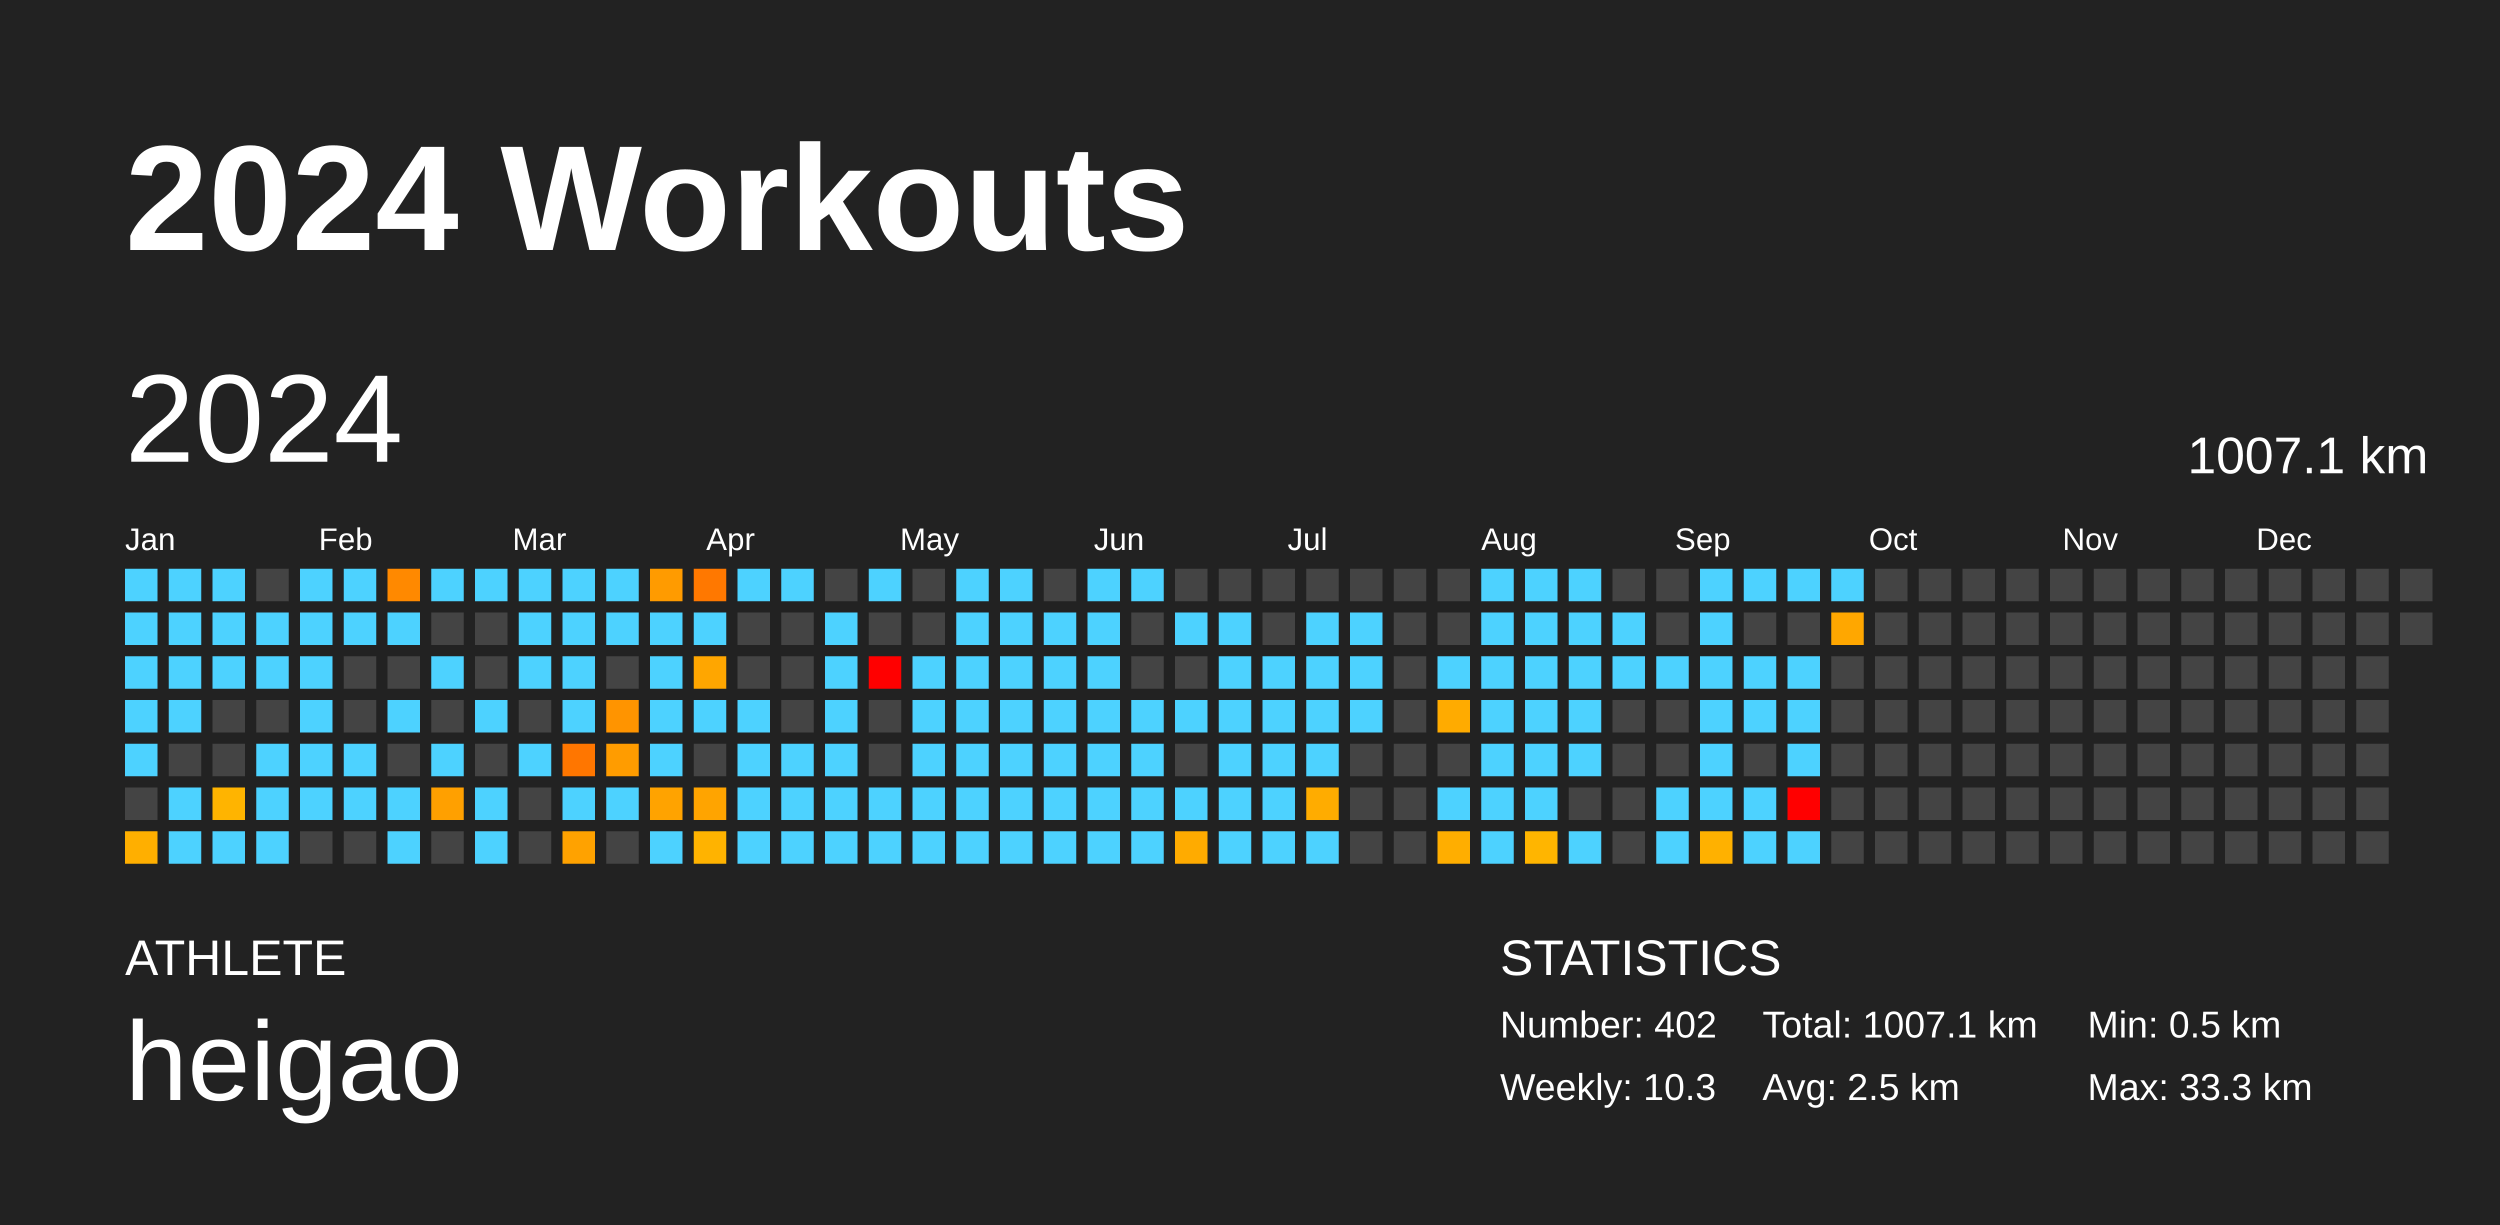
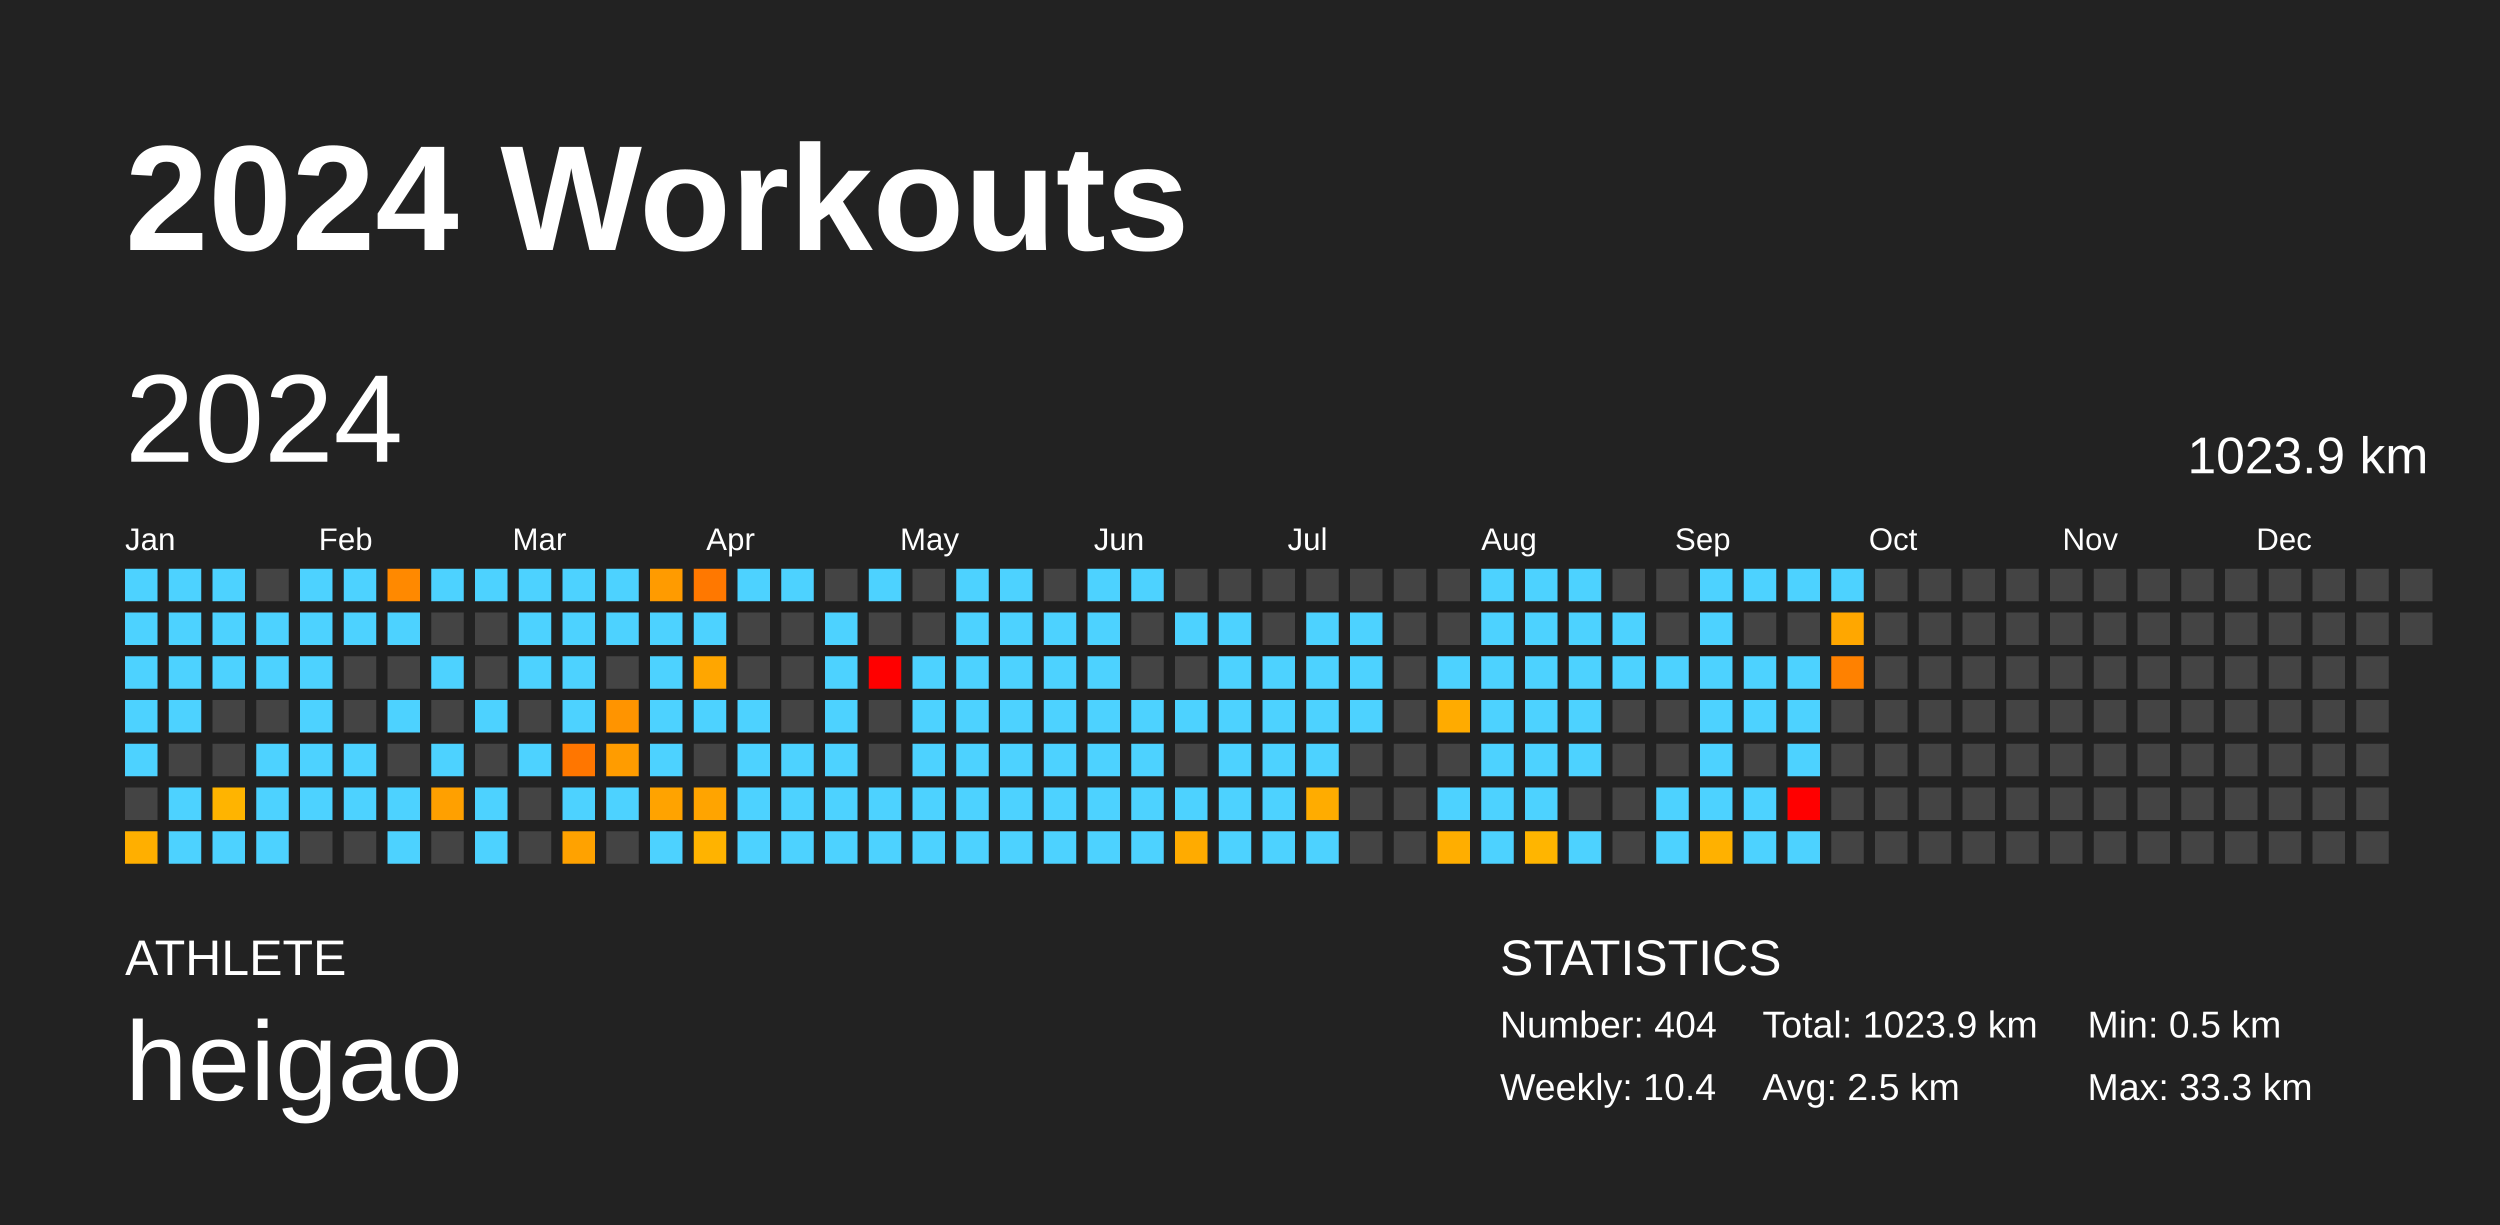
<svg xmlns="http://www.w3.org/2000/svg" baseProfile="full" height="98mm" version="1.1" viewBox="0,0,200,98" width="200mm">
  <defs />
  <rect fill="#222222" height="98" width="200" x="0" y="0" />
  <text fill="#FFFFFF" style="font-size:12px; font-family:Arial; font-weight:bold;" x="10" y="20">2024 Workouts</text>
  <text fill="#FFFFFF" style="font-size:4px; font-family:Arial" x="10" y="78">ATHLETE</text>
  <text fill="#FFFFFF" style="font-size:9px; font-family:Arial" x="10" y="88">heigao</text>
  <text fill="#FFFFFF" style="font-size:4px; font-family:Arial" x="120" y="78">STATISTICS</text>
-   <text fill="#FFFFFF" style="font-size:3px; font-family:Arial" x="120" y="83">Number: 402</text>
-   <text fill="#FFFFFF" style="font-size:3px; font-family:Arial" x="120" y="88">Weekly: 10.3</text>
-   <text fill="#FFFFFF" style="font-size:3px; font-family:Arial" x="141" y="83">Total: 1007.1 km</text>
+   <text fill="#FFFFFF" style="font-size:3px; font-family:Arial" x="120" y="83">Number: 404</text>
+   <text fill="#FFFFFF" style="font-size:3px; font-family:Arial" x="120" y="88">Weekly: 10.4</text>
+   <text fill="#FFFFFF" style="font-size:3px; font-family:Arial" x="141" y="83">Total: 1023.9 km</text>
  <text fill="#FFFFFF" style="font-size:3px; font-family:Arial" x="141" y="88">Avg: 2.5 km</text>
  <text fill="#FFFFFF" style="font-size:3px; font-family:Arial" x="167" y="83">Min: 0.5 km</text>
  <text fill="#FFFFFF" style="font-size:3px; font-family:Arial" x="167" y="88">Max: 33.3 km</text>
  <text dominant-baseline="hanging" fill="#FFFFFF" style="font-size:10.0px; font-family:Arial;" x="10" y="30">2024</text>
-   <text dominant-baseline="hanging" fill="#FFFFFF" style="font-size:4.125px; font-family:Arial;" x="175" y="35">1007.1 km</text>
+   <text dominant-baseline="hanging" fill="#FFFFFF" style="font-size:4.125px; font-family:Arial;" x="175" y="35">1023.9 km</text>
  <text fill="#FFFFFF" style="font-size:2.5px; font-family:Arial" x="10.0" y="44">Jan</text>
  <text fill="#FFFFFF" style="font-size:2.5px; font-family:Arial" x="25.5" y="44">Feb</text>
  <text fill="#FFFFFF" style="font-size:2.5px; font-family:Arial" x="41.0" y="44">Mar</text>
  <text fill="#FFFFFF" style="font-size:2.5px; font-family:Arial" x="56.5" y="44">Apr</text>
  <text fill="#FFFFFF" style="font-size:2.5px; font-family:Arial" x="72.0" y="44">May</text>
  <text fill="#FFFFFF" style="font-size:2.5px; font-family:Arial" x="87.5" y="44">Jun</text>
  <text fill="#FFFFFF" style="font-size:2.5px; font-family:Arial" x="103.0" y="44">Jul</text>
  <text fill="#FFFFFF" style="font-size:2.5px; font-family:Arial" x="118.5" y="44">Aug</text>
  <text fill="#FFFFFF" style="font-size:2.5px; font-family:Arial" x="134.0" y="44">Sep</text>
  <text fill="#FFFFFF" style="font-size:2.5px; font-family:Arial" x="149.5" y="44">Oct</text>
  <text fill="#FFFFFF" style="font-size:2.5px; font-family:Arial" x="165.0" y="44">Nov</text>
  <text fill="#FFFFFF" style="font-size:2.5px; font-family:Arial" x="180.5" y="44">Dec</text>
  <rect fill="#4dd2ff" height="2.6" width="2.6" x="10.0" y="45.5" />
  <rect fill="#4dd2ff" height="2.6" width="2.6" x="10.0" y="49.0" />
  <rect fill="#4dd2ff" height="2.6" width="2.6" x="10.0" y="52.5" />
  <rect fill="#4dd2ff" height="2.6" width="2.6" x="10.0" y="56.0" />
  <rect fill="#4dd2ff" height="2.6" width="2.6" x="10.0" y="59.5" />
  <rect fill="#444444" height="2.6" width="2.6" x="10.0" y="63.0" />
  <rect fill="#ffaf00" height="2.6" width="2.6" x="10.0" y="66.5" />
  <rect fill="#4dd2ff" height="2.6" width="2.6" x="13.5" y="45.5" />
  <rect fill="#4dd2ff" height="2.6" width="2.6" x="13.5" y="49.0" />
  <rect fill="#4dd2ff" height="2.6" width="2.6" x="13.5" y="52.5" />
  <rect fill="#4dd2ff" height="2.6" width="2.6" x="13.5" y="56.0" />
  <rect fill="#444444" height="2.6" width="2.6" x="13.5" y="59.5" />
  <rect fill="#4dd2ff" height="2.6" width="2.6" x="13.5" y="63.0" />
  <rect fill="#4dd2ff" height="2.6" width="2.6" x="13.5" y="66.5" />
  <rect fill="#4dd2ff" height="2.6" width="2.6" x="17.0" y="45.5" />
  <rect fill="#4dd2ff" height="2.6" width="2.6" x="17.0" y="49.0" />
  <rect fill="#4dd2ff" height="2.6" width="2.6" x="17.0" y="52.5" />
  <rect fill="#444444" height="2.6" width="2.6" x="17.0" y="56.0" />
  <rect fill="#444444" height="2.6" width="2.6" x="17.0" y="59.5" />
  <rect fill="#ffb400" height="2.6" width="2.6" x="17.0" y="63.0" />
  <rect fill="#4dd2ff" height="2.6" width="2.6" x="17.0" y="66.5" />
  <rect fill="#444444" height="2.6" width="2.6" x="20.5" y="45.5" />
  <rect fill="#4dd2ff" height="2.6" width="2.6" x="20.5" y="49.0" />
  <rect fill="#4dd2ff" height="2.6" width="2.6" x="20.5" y="52.5" />
  <rect fill="#444444" height="2.6" width="2.6" x="20.5" y="56.0" />
  <rect fill="#4dd2ff" height="2.6" width="2.6" x="20.5" y="59.5" />
  <rect fill="#4dd2ff" height="2.6" width="2.6" x="20.5" y="63.0" />
  <rect fill="#4dd2ff" height="2.6" width="2.6" x="20.5" y="66.5" />
  <rect fill="#4dd2ff" height="2.6" width="2.6" x="24.0" y="45.5" />
  <rect fill="#4dd2ff" height="2.6" width="2.6" x="24.0" y="49.0" />
  <rect fill="#4dd2ff" height="2.6" width="2.6" x="24.0" y="52.5" />
  <rect fill="#4dd2ff" height="2.6" width="2.6" x="24.0" y="56.0" />
  <rect fill="#4dd2ff" height="2.6" width="2.6" x="24.0" y="59.5" />
  <rect fill="#4dd2ff" height="2.6" width="2.6" x="24.0" y="63.0" />
  <rect fill="#444444" height="2.6" width="2.6" x="24.0" y="66.5" />
  <rect fill="#4dd2ff" height="2.6" width="2.6" x="27.5" y="45.5" />
  <rect fill="#4dd2ff" height="2.6" width="2.6" x="27.5" y="49.0" />
  <rect fill="#444444" height="2.6" width="2.6" x="27.5" y="52.5" />
  <rect fill="#444444" height="2.6" width="2.6" x="27.5" y="56.0" />
  <rect fill="#4dd2ff" height="2.6" width="2.6" x="27.5" y="59.5" />
  <rect fill="#4dd2ff" height="2.6" width="2.6" x="27.5" y="63.0" />
  <rect fill="#444444" height="2.6" width="2.6" x="27.5" y="66.5" />
  <rect fill="#ff8900" height="2.6" width="2.6" x="31.0" y="45.5" />
  <rect fill="#4dd2ff" height="2.6" width="2.6" x="31.0" y="49.0" />
  <rect fill="#444444" height="2.6" width="2.6" x="31.0" y="52.5" />
  <rect fill="#4dd2ff" height="2.6" width="2.6" x="31.0" y="56.0" />
  <rect fill="#444444" height="2.6" width="2.6" x="31.0" y="59.5" />
  <rect fill="#4dd2ff" height="2.6" width="2.6" x="31.0" y="63.0" />
  <rect fill="#4dd2ff" height="2.6" width="2.6" x="31.0" y="66.5" />
  <rect fill="#4dd2ff" height="2.6" width="2.6" x="34.5" y="45.5" />
  <rect fill="#444444" height="2.6" width="2.6" x="34.5" y="49.0" />
  <rect fill="#4dd2ff" height="2.6" width="2.6" x="34.5" y="52.5" />
  <rect fill="#444444" height="2.6" width="2.6" x="34.5" y="56.0" />
  <rect fill="#4dd2ff" height="2.6" width="2.6" x="34.5" y="59.5" />
  <rect fill="#ffa000" height="2.6" width="2.6" x="34.5" y="63.0" />
  <rect fill="#444444" height="2.6" width="2.6" x="34.5" y="66.5" />
  <rect fill="#4dd2ff" height="2.6" width="2.6" x="38.0" y="45.5" />
  <rect fill="#444444" height="2.6" width="2.6" x="38.0" y="49.0" />
  <rect fill="#444444" height="2.6" width="2.6" x="38.0" y="52.5" />
  <rect fill="#4dd2ff" height="2.6" width="2.6" x="38.0" y="56.0" />
  <rect fill="#444444" height="2.6" width="2.6" x="38.0" y="59.5" />
  <rect fill="#4dd2ff" height="2.6" width="2.6" x="38.0" y="63.0" />
  <rect fill="#4dd2ff" height="2.6" width="2.6" x="38.0" y="66.5" />
  <rect fill="#4dd2ff" height="2.6" width="2.6" x="41.5" y="45.5" />
  <rect fill="#4dd2ff" height="2.6" width="2.6" x="41.5" y="49.0" />
  <rect fill="#4dd2ff" height="2.6" width="2.6" x="41.5" y="52.5" />
  <rect fill="#444444" height="2.6" width="2.6" x="41.5" y="56.0" />
  <rect fill="#4dd2ff" height="2.6" width="2.6" x="41.5" y="59.5" />
  <rect fill="#444444" height="2.6" width="2.6" x="41.5" y="63.0" />
  <rect fill="#444444" height="2.6" width="2.6" x="41.5" y="66.5" />
  <rect fill="#4dd2ff" height="2.6" width="2.6" x="45.0" y="45.5" />
  <rect fill="#4dd2ff" height="2.6" width="2.6" x="45.0" y="49.0" />
  <rect fill="#4dd2ff" height="2.6" width="2.6" x="45.0" y="52.5" />
  <rect fill="#4dd2ff" height="2.6" width="2.6" x="45.0" y="56.0" />
  <rect fill="#ff7600" height="2.6" width="2.6" x="45.0" y="59.5" />
  <rect fill="#4dd2ff" height="2.6" width="2.6" x="45.0" y="63.0" />
  <rect fill="#ffa200" height="2.6" width="2.6" x="45.0" y="66.5" />
  <rect fill="#4dd2ff" height="2.6" width="2.6" x="48.5" y="45.5" />
  <rect fill="#4dd2ff" height="2.6" width="2.6" x="48.5" y="49.0" />
  <rect fill="#444444" height="2.6" width="2.6" x="48.5" y="52.5" />
  <rect fill="#ff9400" height="2.6" width="2.6" x="48.5" y="56.0" />
  <rect fill="#ff9c00" height="2.6" width="2.6" x="48.5" y="59.5" />
  <rect fill="#4dd2ff" height="2.6" width="2.6" x="48.5" y="63.0" />
  <rect fill="#444444" height="2.6" width="2.6" x="48.5" y="66.5" />
  <rect fill="#ff9b00" height="2.6" width="2.6" x="52.0" y="45.5" />
  <rect fill="#4dd2ff" height="2.6" width="2.6" x="52.0" y="49.0" />
  <rect fill="#4dd2ff" height="2.6" width="2.6" x="52.0" y="52.5" />
  <rect fill="#4dd2ff" height="2.6" width="2.6" x="52.0" y="56.0" />
  <rect fill="#4dd2ff" height="2.6" width="2.6" x="52.0" y="59.5" />
  <rect fill="#ffa300" height="2.6" width="2.6" x="52.0" y="63.0" />
  <rect fill="#4dd2ff" height="2.6" width="2.6" x="52.0" y="66.5" />
  <rect fill="#ff7800" height="2.6" width="2.6" x="55.5" y="45.5" />
  <rect fill="#4dd2ff" height="2.6" width="2.6" x="55.5" y="49.0" />
  <rect fill="#ffa600" height="2.6" width="2.6" x="55.5" y="52.5" />
  <rect fill="#4dd2ff" height="2.6" width="2.6" x="55.5" y="56.0" />
  <rect fill="#444444" height="2.6" width="2.6" x="55.5" y="59.5" />
  <rect fill="#ffa400" height="2.6" width="2.6" x="55.5" y="63.0" />
  <rect fill="#ffb300" height="2.6" width="2.6" x="55.5" y="66.5" />
  <rect fill="#4dd2ff" height="2.6" width="2.6" x="59.0" y="45.5" />
  <rect fill="#444444" height="2.6" width="2.6" x="59.0" y="49.0" />
  <rect fill="#444444" height="2.6" width="2.6" x="59.0" y="52.5" />
  <rect fill="#4dd2ff" height="2.6" width="2.6" x="59.0" y="56.0" />
  <rect fill="#4dd2ff" height="2.6" width="2.6" x="59.0" y="59.5" />
  <rect fill="#4dd2ff" height="2.6" width="2.6" x="59.0" y="63.0" />
  <rect fill="#4dd2ff" height="2.6" width="2.6" x="59.0" y="66.5" />
  <rect fill="#4dd2ff" height="2.6" width="2.6" x="62.5" y="45.5" />
  <rect fill="#444444" height="2.6" width="2.6" x="62.5" y="49.0" />
  <rect fill="#444444" height="2.6" width="2.6" x="62.5" y="52.5" />
  <rect fill="#444444" height="2.6" width="2.6" x="62.5" y="56.0" />
  <rect fill="#4dd2ff" height="2.6" width="2.6" x="62.5" y="59.5" />
  <rect fill="#4dd2ff" height="2.6" width="2.6" x="62.5" y="63.0" />
  <rect fill="#4dd2ff" height="2.6" width="2.6" x="62.5" y="66.5" />
  <rect fill="#444444" height="2.6" width="2.6" x="66.0" y="45.5" />
  <rect fill="#4dd2ff" height="2.6" width="2.6" x="66.0" y="49.0" />
  <rect fill="#4dd2ff" height="2.6" width="2.6" x="66.0" y="52.5" />
  <rect fill="#4dd2ff" height="2.6" width="2.6" x="66.0" y="56.0" />
  <rect fill="#4dd2ff" height="2.6" width="2.6" x="66.0" y="59.5" />
  <rect fill="#4dd2ff" height="2.6" width="2.6" x="66.0" y="63.0" />
  <rect fill="#4dd2ff" height="2.6" width="2.6" x="66.0" y="66.5" />
  <rect fill="#4dd2ff" height="2.6" width="2.6" x="69.5" y="45.5" />
  <rect fill="#444444" height="2.6" width="2.6" x="69.5" y="49.0" />
  <rect fill="red" height="2.6" width="2.6" x="69.5" y="52.5" />
  <rect fill="#444444" height="2.6" width="2.6" x="69.5" y="56.0" />
  <rect fill="#444444" height="2.6" width="2.6" x="69.5" y="59.5" />
  <rect fill="#4dd2ff" height="2.6" width="2.6" x="69.5" y="63.0" />
  <rect fill="#4dd2ff" height="2.6" width="2.6" x="69.5" y="66.5" />
  <rect fill="#444444" height="2.6" width="2.6" x="73.0" y="45.5" />
  <rect fill="#444444" height="2.6" width="2.6" x="73.0" y="49.0" />
  <rect fill="#4dd2ff" height="2.6" width="2.6" x="73.0" y="52.5" />
  <rect fill="#4dd2ff" height="2.6" width="2.6" x="73.0" y="56.0" />
  <rect fill="#4dd2ff" height="2.6" width="2.6" x="73.0" y="59.5" />
  <rect fill="#4dd2ff" height="2.6" width="2.6" x="73.0" y="63.0" />
  <rect fill="#4dd2ff" height="2.6" width="2.6" x="73.0" y="66.5" />
  <rect fill="#4dd2ff" height="2.6" width="2.6" x="76.5" y="45.5" />
  <rect fill="#4dd2ff" height="2.6" width="2.6" x="76.5" y="49.0" />
  <rect fill="#4dd2ff" height="2.6" width="2.6" x="76.5" y="52.5" />
  <rect fill="#4dd2ff" height="2.6" width="2.6" x="76.5" y="56.0" />
  <rect fill="#4dd2ff" height="2.6" width="2.6" x="76.5" y="59.5" />
  <rect fill="#4dd2ff" height="2.6" width="2.6" x="76.5" y="63.0" />
  <rect fill="#4dd2ff" height="2.6" width="2.6" x="76.5" y="66.5" />
  <rect fill="#4dd2ff" height="2.6" width="2.6" x="80.0" y="45.5" />
  <rect fill="#4dd2ff" height="2.6" width="2.6" x="80.0" y="49.0" />
  <rect fill="#4dd2ff" height="2.6" width="2.6" x="80.0" y="52.5" />
  <rect fill="#4dd2ff" height="2.6" width="2.6" x="80.0" y="56.0" />
  <rect fill="#4dd2ff" height="2.6" width="2.6" x="80.0" y="59.5" />
  <rect fill="#4dd2ff" height="2.6" width="2.6" x="80.0" y="63.0" />
  <rect fill="#4dd2ff" height="2.6" width="2.6" x="80.0" y="66.5" />
  <rect fill="#444444" height="2.6" width="2.6" x="83.5" y="45.5" />
  <rect fill="#4dd2ff" height="2.6" width="2.6" x="83.5" y="49.0" />
  <rect fill="#4dd2ff" height="2.6" width="2.6" x="83.5" y="52.5" />
  <rect fill="#4dd2ff" height="2.6" width="2.6" x="83.5" y="56.0" />
  <rect fill="#4dd2ff" height="2.6" width="2.6" x="83.5" y="59.5" />
  <rect fill="#4dd2ff" height="2.6" width="2.6" x="83.5" y="63.0" />
  <rect fill="#4dd2ff" height="2.6" width="2.6" x="83.5" y="66.5" />
  <rect fill="#4dd2ff" height="2.6" width="2.6" x="87.0" y="45.5" />
  <rect fill="#4dd2ff" height="2.6" width="2.6" x="87.0" y="49.0" />
  <rect fill="#4dd2ff" height="2.6" width="2.6" x="87.0" y="52.5" />
  <rect fill="#4dd2ff" height="2.6" width="2.6" x="87.0" y="56.0" />
  <rect fill="#4dd2ff" height="2.6" width="2.6" x="87.0" y="59.5" />
  <rect fill="#4dd2ff" height="2.6" width="2.6" x="87.0" y="63.0" />
  <rect fill="#4dd2ff" height="2.6" width="2.6" x="87.0" y="66.5" />
  <rect fill="#4dd2ff" height="2.6" width="2.6" x="90.5" y="45.5" />
  <rect fill="#444444" height="2.6" width="2.6" x="90.5" y="49.0" />
  <rect fill="#444444" height="2.6" width="2.6" x="90.5" y="52.5" />
  <rect fill="#4dd2ff" height="2.6" width="2.6" x="90.5" y="56.0" />
  <rect fill="#4dd2ff" height="2.6" width="2.6" x="90.5" y="59.5" />
  <rect fill="#4dd2ff" height="2.6" width="2.6" x="90.5" y="63.0" />
  <rect fill="#4dd2ff" height="2.6" width="2.6" x="90.5" y="66.5" />
  <rect fill="#444444" height="2.6" width="2.6" x="94.0" y="45.5" />
  <rect fill="#4dd2ff" height="2.6" width="2.6" x="94.0" y="49.0" />
  <rect fill="#444444" height="2.6" width="2.6" x="94.0" y="52.5" />
  <rect fill="#4dd2ff" height="2.6" width="2.6" x="94.0" y="56.0" />
  <rect fill="#444444" height="2.6" width="2.6" x="94.0" y="59.5" />
  <rect fill="#4dd2ff" height="2.6" width="2.6" x="94.0" y="63.0" />
  <rect fill="#ffab00" height="2.6" width="2.6" x="94.0" y="66.5" />
  <rect fill="#444444" height="2.6" width="2.6" x="97.5" y="45.5" />
  <rect fill="#4dd2ff" height="2.6" width="2.6" x="97.5" y="49.0" />
  <rect fill="#4dd2ff" height="2.6" width="2.6" x="97.5" y="52.5" />
  <rect fill="#4dd2ff" height="2.6" width="2.6" x="97.5" y="56.0" />
  <rect fill="#4dd2ff" height="2.6" width="2.6" x="97.5" y="59.5" />
  <rect fill="#4dd2ff" height="2.6" width="2.6" x="97.5" y="63.0" />
  <rect fill="#4dd2ff" height="2.6" width="2.6" x="97.5" y="66.5" />
  <rect fill="#444444" height="2.6" width="2.6" x="101.0" y="45.5" />
  <rect fill="#444444" height="2.6" width="2.6" x="101.0" y="49.0" />
  <rect fill="#4dd2ff" height="2.6" width="2.6" x="101.0" y="52.5" />
  <rect fill="#4dd2ff" height="2.6" width="2.6" x="101.0" y="56.0" />
  <rect fill="#4dd2ff" height="2.6" width="2.6" x="101.0" y="59.5" />
  <rect fill="#4dd2ff" height="2.6" width="2.6" x="101.0" y="63.0" />
  <rect fill="#4dd2ff" height="2.6" width="2.6" x="101.0" y="66.5" />
  <rect fill="#444444" height="2.6" width="2.6" x="104.5" y="45.5" />
  <rect fill="#4dd2ff" height="2.6" width="2.6" x="104.5" y="49.0" />
  <rect fill="#4dd2ff" height="2.6" width="2.6" x="104.5" y="52.5" />
  <rect fill="#4dd2ff" height="2.6" width="2.6" x="104.5" y="56.0" />
  <rect fill="#4dd2ff" height="2.6" width="2.6" x="104.5" y="59.5" />
  <rect fill="#ffac00" height="2.6" width="2.6" x="104.5" y="63.0" />
  <rect fill="#4dd2ff" height="2.6" width="2.6" x="104.5" y="66.5" />
  <rect fill="#444444" height="2.6" width="2.6" x="108.0" y="45.5" />
  <rect fill="#4dd2ff" height="2.6" width="2.6" x="108.0" y="49.0" />
  <rect fill="#4dd2ff" height="2.6" width="2.6" x="108.0" y="52.5" />
  <rect fill="#4dd2ff" height="2.6" width="2.6" x="108.0" y="56.0" />
  <rect fill="#444444" height="2.6" width="2.6" x="108.0" y="59.5" />
  <rect fill="#444444" height="2.6" width="2.6" x="108.0" y="63.0" />
  <rect fill="#444444" height="2.6" width="2.6" x="108.0" y="66.5" />
  <rect fill="#444444" height="2.6" width="2.6" x="111.5" y="45.5" />
  <rect fill="#444444" height="2.6" width="2.6" x="111.5" y="49.0" />
  <rect fill="#444444" height="2.6" width="2.6" x="111.5" y="52.5" />
  <rect fill="#444444" height="2.6" width="2.6" x="111.5" y="56.0" />
  <rect fill="#444444" height="2.6" width="2.6" x="111.5" y="59.5" />
  <rect fill="#444444" height="2.6" width="2.6" x="111.5" y="63.0" />
  <rect fill="#444444" height="2.6" width="2.6" x="111.5" y="66.5" />
  <rect fill="#444444" height="2.6" width="2.6" x="115.0" y="45.5" />
  <rect fill="#444444" height="2.6" width="2.6" x="115.0" y="49.0" />
  <rect fill="#4dd2ff" height="2.6" width="2.6" x="115.0" y="52.5" />
  <rect fill="#ffab00" height="2.6" width="2.6" x="115.0" y="56.0" />
  <rect fill="#444444" height="2.6" width="2.6" x="115.0" y="59.5" />
  <rect fill="#4dd2ff" height="2.6" width="2.6" x="115.0" y="63.0" />
  <rect fill="#ffae00" height="2.6" width="2.6" x="115.0" y="66.5" />
  <rect fill="#4dd2ff" height="2.6" width="2.6" x="118.5" y="45.5" />
  <rect fill="#4dd2ff" height="2.6" width="2.6" x="118.5" y="49.0" />
  <rect fill="#4dd2ff" height="2.6" width="2.6" x="118.5" y="52.5" />
  <rect fill="#4dd2ff" height="2.6" width="2.6" x="118.5" y="56.0" />
  <rect fill="#4dd2ff" height="2.6" width="2.6" x="118.5" y="59.5" />
  <rect fill="#4dd2ff" height="2.6" width="2.6" x="118.5" y="63.0" />
  <rect fill="#4dd2ff" height="2.6" width="2.6" x="118.5" y="66.5" />
  <rect fill="#4dd2ff" height="2.6" width="2.6" x="122.0" y="45.5" />
  <rect fill="#4dd2ff" height="2.6" width="2.6" x="122.0" y="49.0" />
  <rect fill="#4dd2ff" height="2.6" width="2.6" x="122.0" y="52.5" />
  <rect fill="#4dd2ff" height="2.6" width="2.6" x="122.0" y="56.0" />
  <rect fill="#4dd2ff" height="2.6" width="2.6" x="122.0" y="59.5" />
  <rect fill="#4dd2ff" height="2.6" width="2.6" x="122.0" y="63.0" />
  <rect fill="#ffb500" height="2.6" width="2.6" x="122.0" y="66.5" />
  <rect fill="#4dd2ff" height="2.6" width="2.6" x="125.5" y="45.5" />
  <rect fill="#4dd2ff" height="2.6" width="2.6" x="125.5" y="49.0" />
  <rect fill="#4dd2ff" height="2.6" width="2.6" x="125.5" y="52.5" />
  <rect fill="#4dd2ff" height="2.6" width="2.6" x="125.5" y="56.0" />
  <rect fill="#4dd2ff" height="2.6" width="2.6" x="125.5" y="59.5" />
  <rect fill="#444444" height="2.6" width="2.6" x="125.5" y="63.0" />
  <rect fill="#4dd2ff" height="2.6" width="2.6" x="125.5" y="66.5" />
  <rect fill="#444444" height="2.6" width="2.6" x="129.0" y="45.5" />
  <rect fill="#4dd2ff" height="2.6" width="2.6" x="129.0" y="49.0" />
  <rect fill="#4dd2ff" height="2.6" width="2.6" x="129.0" y="52.5" />
  <rect fill="#444444" height="2.6" width="2.6" x="129.0" y="56.0" />
  <rect fill="#444444" height="2.6" width="2.6" x="129.0" y="59.5" />
  <rect fill="#444444" height="2.6" width="2.6" x="129.0" y="63.0" />
  <rect fill="#444444" height="2.6" width="2.6" x="129.0" y="66.5" />
  <rect fill="#444444" height="2.6" width="2.6" x="132.5" y="45.5" />
  <rect fill="#444444" height="2.6" width="2.6" x="132.5" y="49.0" />
  <rect fill="#4dd2ff" height="2.6" width="2.6" x="132.5" y="52.5" />
  <rect fill="#444444" height="2.6" width="2.6" x="132.5" y="56.0" />
  <rect fill="#444444" height="2.6" width="2.6" x="132.5" y="59.5" />
  <rect fill="#4dd2ff" height="2.6" width="2.6" x="132.5" y="63.0" />
  <rect fill="#4dd2ff" height="2.6" width="2.6" x="132.5" y="66.5" />
  <rect fill="#4dd2ff" height="2.6" width="2.6" x="136.0" y="45.5" />
  <rect fill="#4dd2ff" height="2.6" width="2.6" x="136.0" y="49.0" />
  <rect fill="#4dd2ff" height="2.6" width="2.6" x="136.0" y="52.5" />
  <rect fill="#4dd2ff" height="2.6" width="2.6" x="136.0" y="56.0" />
  <rect fill="#4dd2ff" height="2.6" width="2.6" x="136.0" y="59.5" />
  <rect fill="#4dd2ff" height="2.6" width="2.6" x="136.0" y="63.0" />
  <rect fill="#ffb100" height="2.6" width="2.6" x="136.0" y="66.5" />
  <rect fill="#4dd2ff" height="2.6" width="2.6" x="139.5" y="45.5" />
  <rect fill="#444444" height="2.6" width="2.6" x="139.5" y="49.0" />
  <rect fill="#4dd2ff" height="2.6" width="2.6" x="139.5" y="52.5" />
  <rect fill="#4dd2ff" height="2.6" width="2.6" x="139.5" y="56.0" />
  <rect fill="#444444" height="2.6" width="2.6" x="139.5" y="59.5" />
  <rect fill="#4dd2ff" height="2.6" width="2.6" x="139.5" y="63.0" />
  <rect fill="#4dd2ff" height="2.6" width="2.6" x="139.5" y="66.5" />
  <rect fill="#4dd2ff" height="2.6" width="2.6" x="143.0" y="45.5" />
  <rect fill="#444444" height="2.6" width="2.6" x="143.0" y="49.0" />
  <rect fill="#4dd2ff" height="2.6" width="2.6" x="143.0" y="52.5" />
  <rect fill="#4dd2ff" height="2.6" width="2.6" x="143.0" y="56.0" />
  <rect fill="#4dd2ff" height="2.6" width="2.6" x="143.0" y="59.5" />
  <rect fill="red" height="2.6" width="2.6" x="143.0" y="63.0" />
  <rect fill="#4dd2ff" height="2.6" width="2.6" x="143.0" y="66.5" />
  <rect fill="#4dd2ff" height="2.6" width="2.6" x="146.5" y="45.5" />
  <rect fill="#ffa700" height="2.6" width="2.6" x="146.5" y="49.0" />
-   <rect fill="#444444" height="2.6" width="2.6" x="146.5" y="52.5" />
+   <rect fill="#ff8100" height="2.6" width="2.6" x="146.5" y="52.5" />
  <rect fill="#444444" height="2.6" width="2.6" x="146.5" y="56.0" />
  <rect fill="#444444" height="2.6" width="2.6" x="146.5" y="59.5" />
  <rect fill="#444444" height="2.6" width="2.6" x="146.5" y="63.0" />
  <rect fill="#444444" height="2.6" width="2.6" x="146.5" y="66.5" />
  <rect fill="#444444" height="2.6" width="2.6" x="150.0" y="45.5" />
  <rect fill="#444444" height="2.6" width="2.6" x="150.0" y="49.0" />
  <rect fill="#444444" height="2.6" width="2.6" x="150.0" y="52.5" />
  <rect fill="#444444" height="2.6" width="2.6" x="150.0" y="56.0" />
  <rect fill="#444444" height="2.6" width="2.6" x="150.0" y="59.5" />
  <rect fill="#444444" height="2.6" width="2.6" x="150.0" y="63.0" />
  <rect fill="#444444" height="2.6" width="2.6" x="150.0" y="66.5" />
  <rect fill="#444444" height="2.6" width="2.6" x="153.5" y="45.5" />
  <rect fill="#444444" height="2.6" width="2.6" x="153.5" y="49.0" />
  <rect fill="#444444" height="2.6" width="2.6" x="153.5" y="52.5" />
  <rect fill="#444444" height="2.6" width="2.6" x="153.5" y="56.0" />
  <rect fill="#444444" height="2.6" width="2.6" x="153.5" y="59.5" />
  <rect fill="#444444" height="2.6" width="2.6" x="153.5" y="63.0" />
  <rect fill="#444444" height="2.6" width="2.6" x="153.5" y="66.5" />
  <rect fill="#444444" height="2.6" width="2.6" x="157.0" y="45.5" />
  <rect fill="#444444" height="2.6" width="2.6" x="157.0" y="49.0" />
  <rect fill="#444444" height="2.6" width="2.6" x="157.0" y="52.5" />
  <rect fill="#444444" height="2.6" width="2.6" x="157.0" y="56.0" />
  <rect fill="#444444" height="2.6" width="2.6" x="157.0" y="59.5" />
  <rect fill="#444444" height="2.6" width="2.6" x="157.0" y="63.0" />
  <rect fill="#444444" height="2.6" width="2.6" x="157.0" y="66.5" />
  <rect fill="#444444" height="2.6" width="2.6" x="160.5" y="45.5" />
  <rect fill="#444444" height="2.6" width="2.6" x="160.5" y="49.0" />
  <rect fill="#444444" height="2.6" width="2.6" x="160.5" y="52.5" />
  <rect fill="#444444" height="2.6" width="2.6" x="160.5" y="56.0" />
  <rect fill="#444444" height="2.6" width="2.6" x="160.5" y="59.5" />
  <rect fill="#444444" height="2.6" width="2.6" x="160.5" y="63.0" />
  <rect fill="#444444" height="2.6" width="2.6" x="160.5" y="66.5" />
  <rect fill="#444444" height="2.6" width="2.6" x="164.0" y="45.5" />
  <rect fill="#444444" height="2.6" width="2.6" x="164.0" y="49.0" />
  <rect fill="#444444" height="2.6" width="2.6" x="164.0" y="52.5" />
  <rect fill="#444444" height="2.6" width="2.6" x="164.0" y="56.0" />
  <rect fill="#444444" height="2.6" width="2.6" x="164.0" y="59.5" />
  <rect fill="#444444" height="2.6" width="2.6" x="164.0" y="63.0" />
  <rect fill="#444444" height="2.6" width="2.6" x="164.0" y="66.5" />
  <rect fill="#444444" height="2.6" width="2.6" x="167.5" y="45.5" />
  <rect fill="#444444" height="2.6" width="2.6" x="167.5" y="49.0" />
  <rect fill="#444444" height="2.6" width="2.6" x="167.5" y="52.5" />
  <rect fill="#444444" height="2.6" width="2.6" x="167.5" y="56.0" />
  <rect fill="#444444" height="2.6" width="2.6" x="167.5" y="59.5" />
  <rect fill="#444444" height="2.6" width="2.6" x="167.5" y="63.0" />
  <rect fill="#444444" height="2.6" width="2.6" x="167.5" y="66.5" />
  <rect fill="#444444" height="2.6" width="2.6" x="171.0" y="45.5" />
  <rect fill="#444444" height="2.6" width="2.6" x="171.0" y="49.0" />
  <rect fill="#444444" height="2.6" width="2.6" x="171.0" y="52.5" />
  <rect fill="#444444" height="2.6" width="2.6" x="171.0" y="56.0" />
  <rect fill="#444444" height="2.6" width="2.6" x="171.0" y="59.5" />
  <rect fill="#444444" height="2.6" width="2.6" x="171.0" y="63.0" />
  <rect fill="#444444" height="2.6" width="2.6" x="171.0" y="66.5" />
  <rect fill="#444444" height="2.6" width="2.6" x="174.5" y="45.5" />
  <rect fill="#444444" height="2.6" width="2.6" x="174.5" y="49.0" />
  <rect fill="#444444" height="2.6" width="2.6" x="174.5" y="52.5" />
  <rect fill="#444444" height="2.6" width="2.6" x="174.5" y="56.0" />
  <rect fill="#444444" height="2.6" width="2.6" x="174.5" y="59.5" />
  <rect fill="#444444" height="2.6" width="2.6" x="174.5" y="63.0" />
  <rect fill="#444444" height="2.6" width="2.6" x="174.5" y="66.5" />
  <rect fill="#444444" height="2.6" width="2.6" x="178.0" y="45.5" />
  <rect fill="#444444" height="2.6" width="2.6" x="178.0" y="49.0" />
  <rect fill="#444444" height="2.6" width="2.6" x="178.0" y="52.5" />
  <rect fill="#444444" height="2.6" width="2.6" x="178.0" y="56.0" />
  <rect fill="#444444" height="2.6" width="2.6" x="178.0" y="59.5" />
  <rect fill="#444444" height="2.6" width="2.6" x="178.0" y="63.0" />
  <rect fill="#444444" height="2.6" width="2.6" x="178.0" y="66.5" />
  <rect fill="#444444" height="2.6" width="2.6" x="181.5" y="45.5" />
  <rect fill="#444444" height="2.6" width="2.6" x="181.5" y="49.0" />
  <rect fill="#444444" height="2.6" width="2.6" x="181.5" y="52.5" />
  <rect fill="#444444" height="2.6" width="2.6" x="181.5" y="56.0" />
  <rect fill="#444444" height="2.6" width="2.6" x="181.5" y="59.5" />
  <rect fill="#444444" height="2.6" width="2.6" x="181.5" y="63.0" />
  <rect fill="#444444" height="2.6" width="2.6" x="181.5" y="66.5" />
  <rect fill="#444444" height="2.6" width="2.6" x="185.0" y="45.5" />
  <rect fill="#444444" height="2.6" width="2.6" x="185.0" y="49.0" />
  <rect fill="#444444" height="2.6" width="2.6" x="185.0" y="52.5" />
  <rect fill="#444444" height="2.6" width="2.6" x="185.0" y="56.0" />
  <rect fill="#444444" height="2.6" width="2.6" x="185.0" y="59.5" />
  <rect fill="#444444" height="2.6" width="2.6" x="185.0" y="63.0" />
  <rect fill="#444444" height="2.6" width="2.6" x="185.0" y="66.5" />
  <rect fill="#444444" height="2.6" width="2.6" x="188.5" y="45.5" />
  <rect fill="#444444" height="2.6" width="2.6" x="188.5" y="49.0" />
  <rect fill="#444444" height="2.6" width="2.6" x="188.5" y="52.5" />
  <rect fill="#444444" height="2.6" width="2.6" x="188.5" y="56.0" />
  <rect fill="#444444" height="2.6" width="2.6" x="188.5" y="59.5" />
  <rect fill="#444444" height="2.6" width="2.6" x="188.5" y="63.0" />
  <rect fill="#444444" height="2.6" width="2.6" x="188.5" y="66.5" />
  <rect fill="#444444" height="2.6" width="2.6" x="192.0" y="45.5" />
  <rect fill="#444444" height="2.6" width="2.6" x="192.0" y="49.0" />
</svg>
